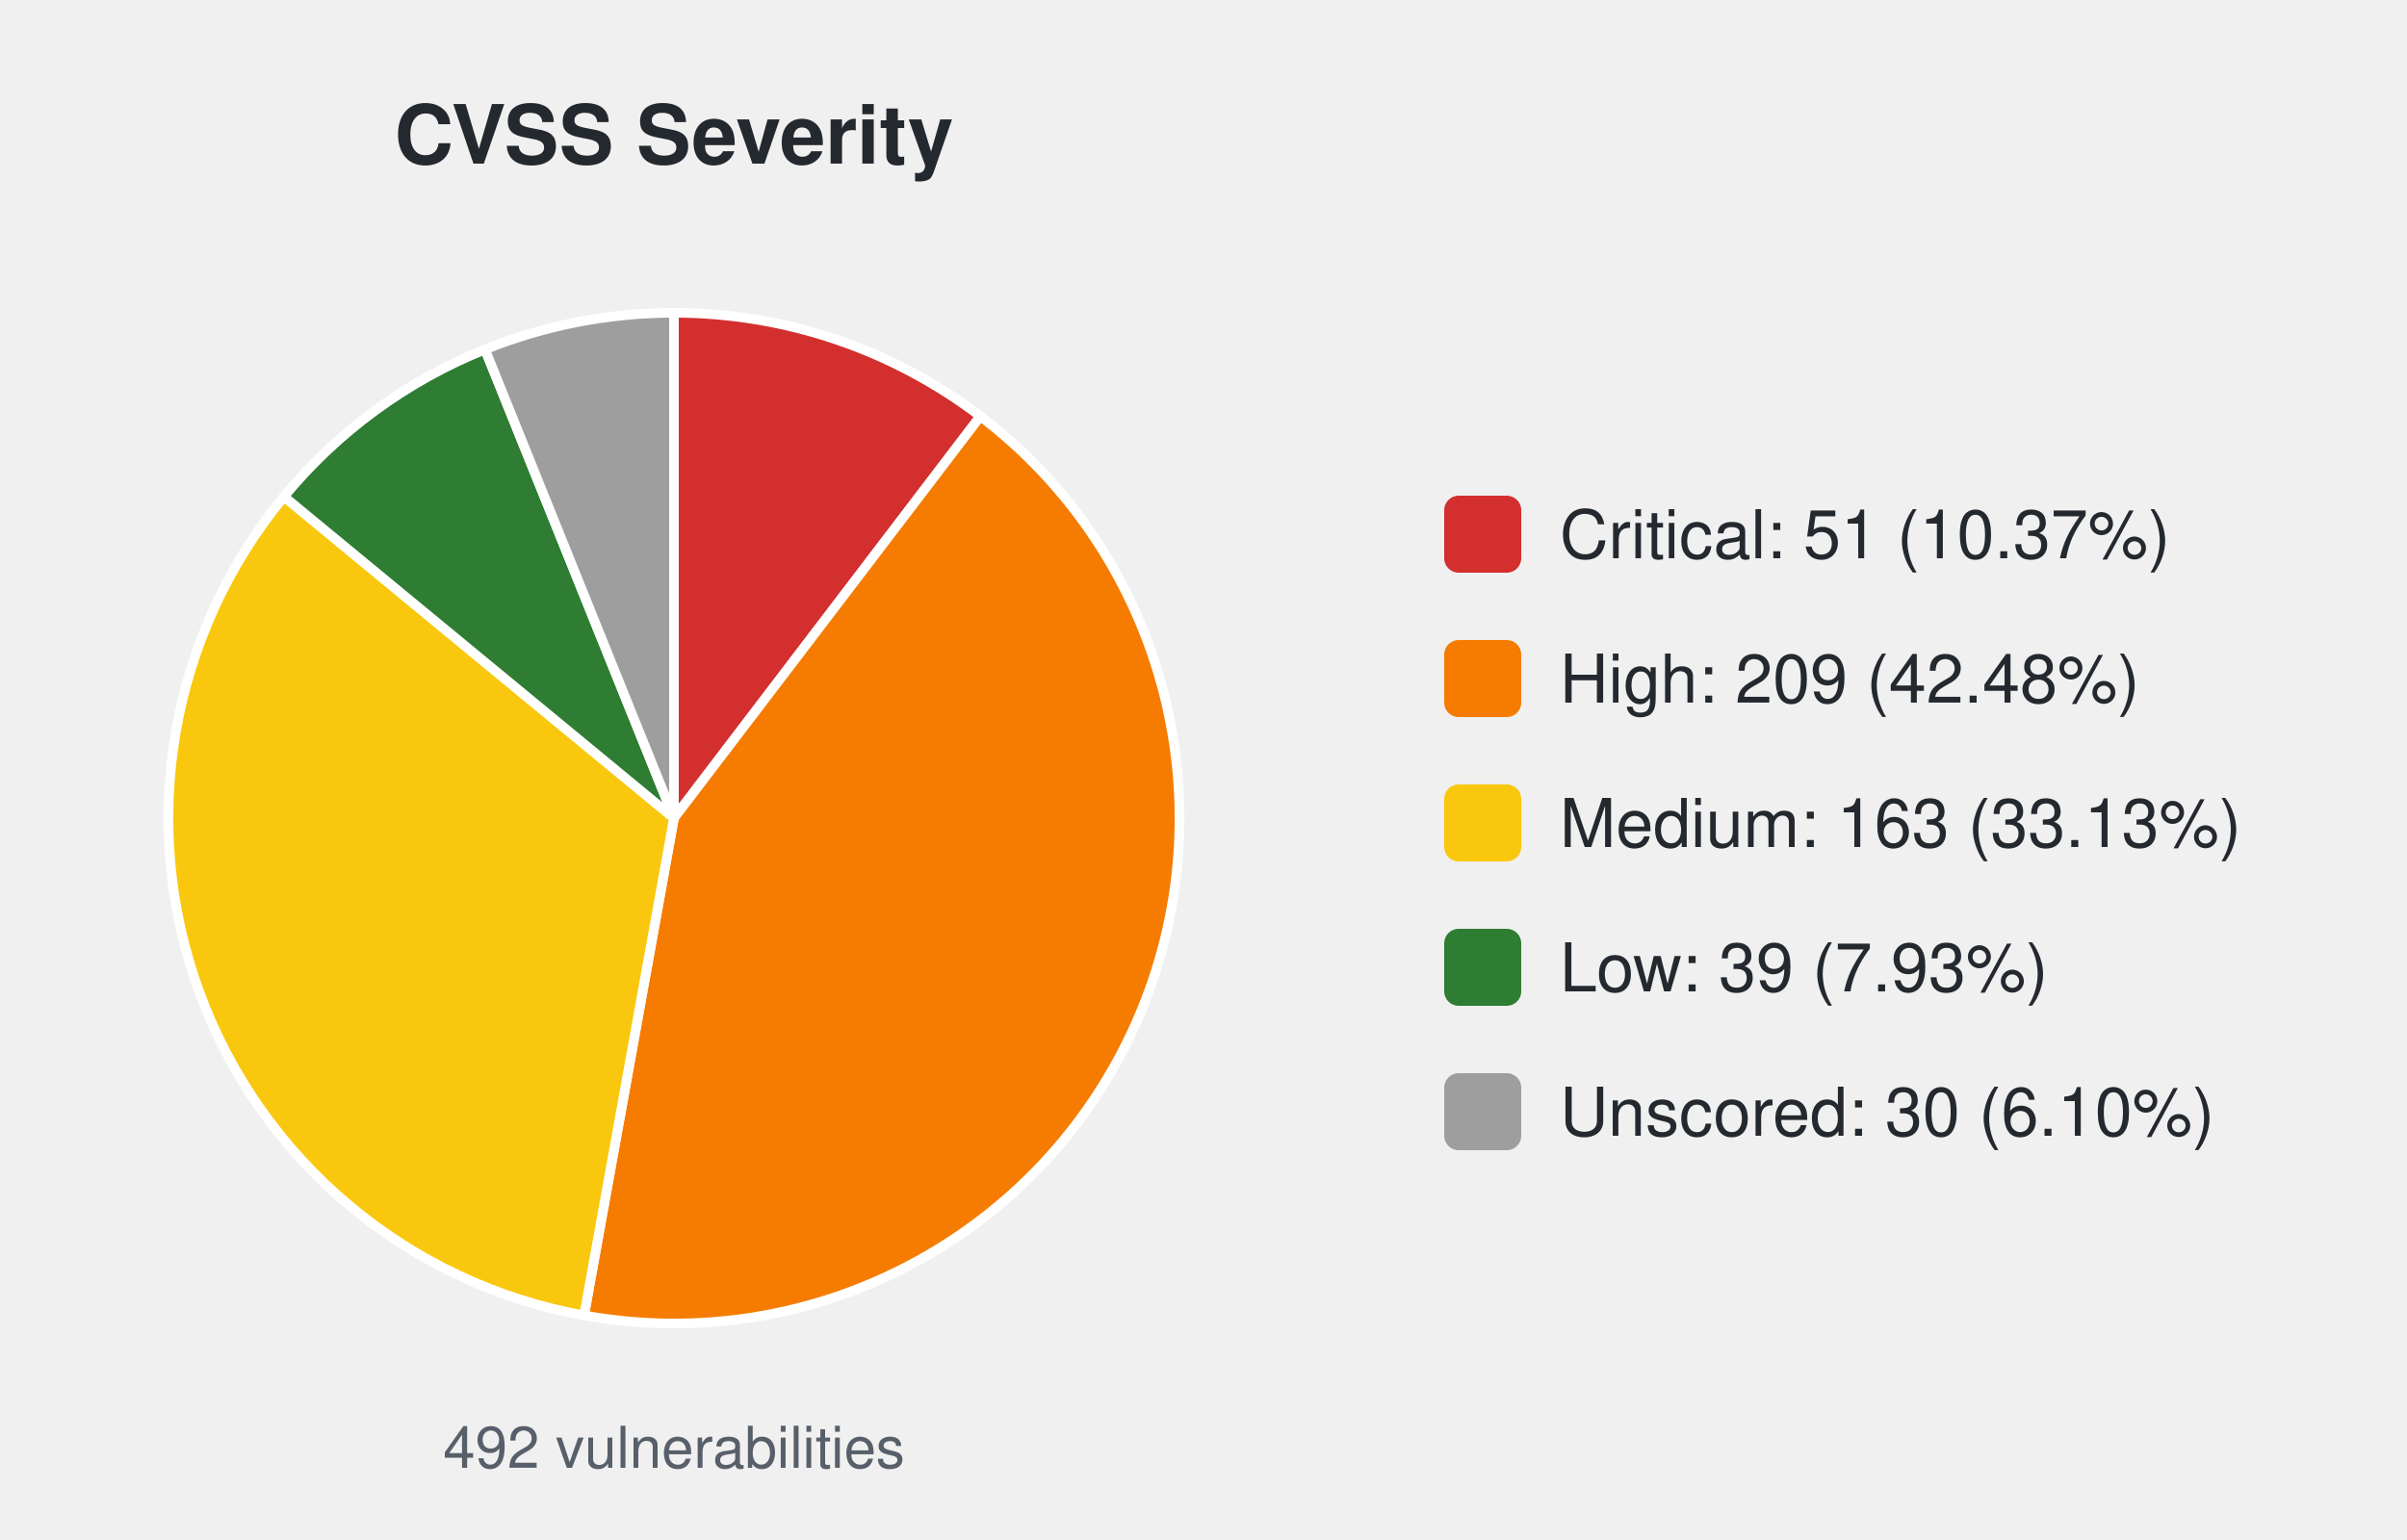
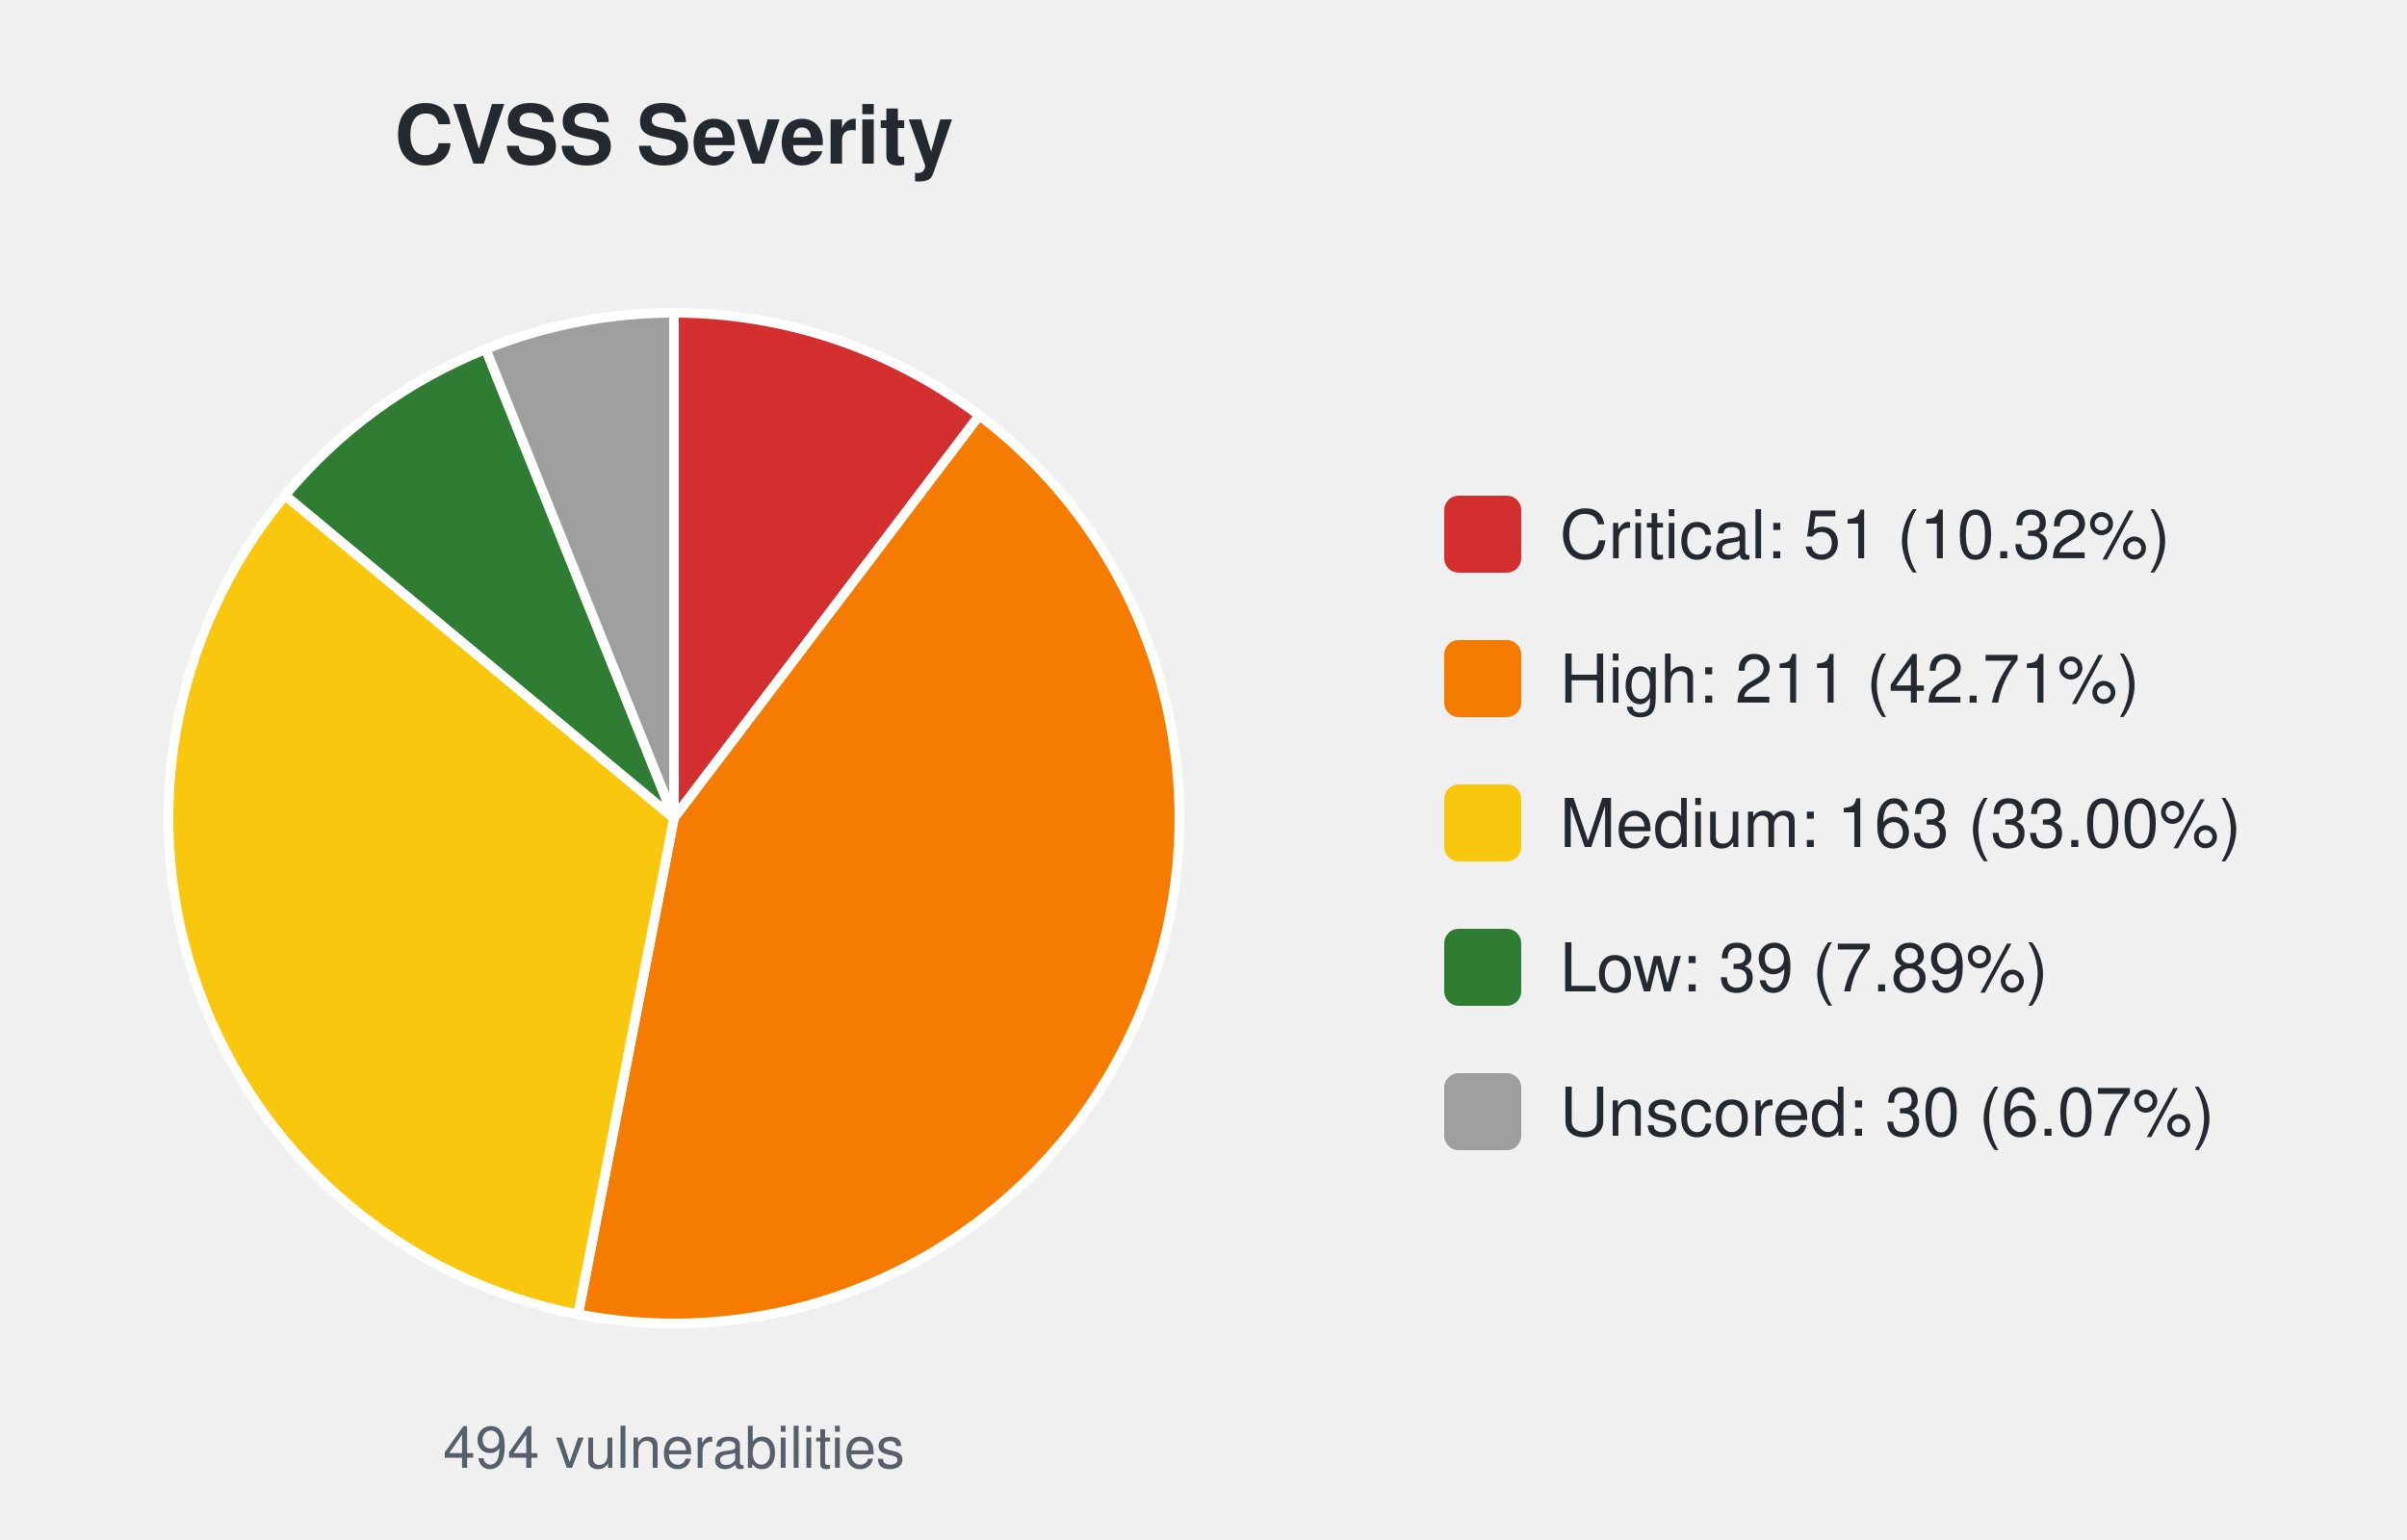
<svg xmlns="http://www.w3.org/2000/svg" width="500" height="320" viewBox="0 0 500 320" font-family="-apple-system,Segoe UI,Helvetica,Arial,sans-serif">
  <text x="140.0" y="34" font-size="17" font-weight="600" text-anchor="middle" fill="#24292f">CVSS Severity</text>
-   <path d="M140.00,170.00 L140.00,65.00 A105.0,105.0 0 0 1 203.65,86.49 Z" fill="#d32f2f" stroke="#ffffff" stroke-width="2" />
-   <path d="M140.00,170.00 L203.65,86.49 A105.0,105.0 0 0 1 121.33,273.33 Z" fill="#f57c00" stroke="#ffffff" stroke-width="2" />
-   <path d="M140.00,170.00 L121.33,273.33 A105.0,105.0 0 0 1 58.99,103.19 Z" fill="#f9c80e" stroke="#ffffff" stroke-width="2" />
-   <path d="M140.00,170.00 L58.99,103.19 A105.0,105.0 0 0 1 100.75,72.61 Z" fill="#2e7d32" stroke="#ffffff" stroke-width="2" />
-   <path d="M140.00,170.00 L100.75,72.61 A105.0,105.0 0 0 1 140.00,65.00 Z" fill="#9e9e9e" stroke="#ffffff" stroke-width="2" />
-   <text x="140.0" y="305" font-size="12" text-anchor="middle" fill="#57606a">492 vulnerabilities</text>
+   <path d="M140.00,170.00 L140.00,65.00 A105.0,105.0 0 0 1 203.43,86.33 Z" fill="#d32f2f" stroke="#ffffff" stroke-width="2" />
+   <path d="M140.00,170.00 L203.43,86.33 A105.0,105.0 0 0 1 120.09,273.09 Z" fill="#f57c00" stroke="#ffffff" stroke-width="2" />
+   <path d="M140.00,170.00 L120.09,273.09 A105.0,105.0 0 0 1 59.23,102.91 Z" fill="#f9c80e" stroke="#ffffff" stroke-width="2" />
+   <path d="M140.00,170.00 L59.23,102.91 A105.0,105.0 0 0 1 100.90,72.55 Z" fill="#2e7d32" stroke="#ffffff" stroke-width="2" />
+   <path d="M140.00,170.00 L100.90,72.55 A105.0,105.0 0 0 1 140.00,65.00 Z" fill="#9e9e9e" stroke="#ffffff" stroke-width="2" />
+   <text x="140.0" y="305" font-size="12" text-anchor="middle" fill="#57606a">494 vulnerabilities</text>
  <rect x="300.0" y="103.0" width="16" height="16" rx="3" fill="#d32f2f" />
-   <text x="324.0" y="116.0" font-size="14" fill="#24292f">Critical: 51 (10.37%)</text>
+   <text x="324.0" y="116.0" font-size="14" fill="#24292f">Critical: 51 (10.32%)</text>
  <rect x="300.0" y="133.0" width="16" height="16" rx="3" fill="#f57c00" />
-   <text x="324.0" y="146.0" font-size="14" fill="#24292f">High: 209 (42.48%)</text>
+   <text x="324.0" y="146.0" font-size="14" fill="#24292f">High: 211 (42.71%)</text>
  <rect x="300.0" y="163.0" width="16" height="16" rx="3" fill="#f9c80e" />
-   <text x="324.0" y="176.0" font-size="14" fill="#24292f">Medium: 163 (33.13%)</text>
+   <text x="324.0" y="176.0" font-size="14" fill="#24292f">Medium: 163 (33.00%)</text>
  <rect x="300.0" y="193.0" width="16" height="16" rx="3" fill="#2e7d32" />
-   <text x="324.0" y="206.0" font-size="14" fill="#24292f">Low: 39 (7.93%)</text>
+   <text x="324.0" y="206.0" font-size="14" fill="#24292f">Low: 39 (7.89%)</text>
  <rect x="300.0" y="223.0" width="16" height="16" rx="3" fill="#9e9e9e" />
-   <text x="324.0" y="236.0" font-size="14" fill="#24292f">Unscored: 30 (6.10%)</text>
+   <text x="324.0" y="236.0" font-size="14" fill="#24292f">Unscored: 30 (6.07%)</text>
</svg>
